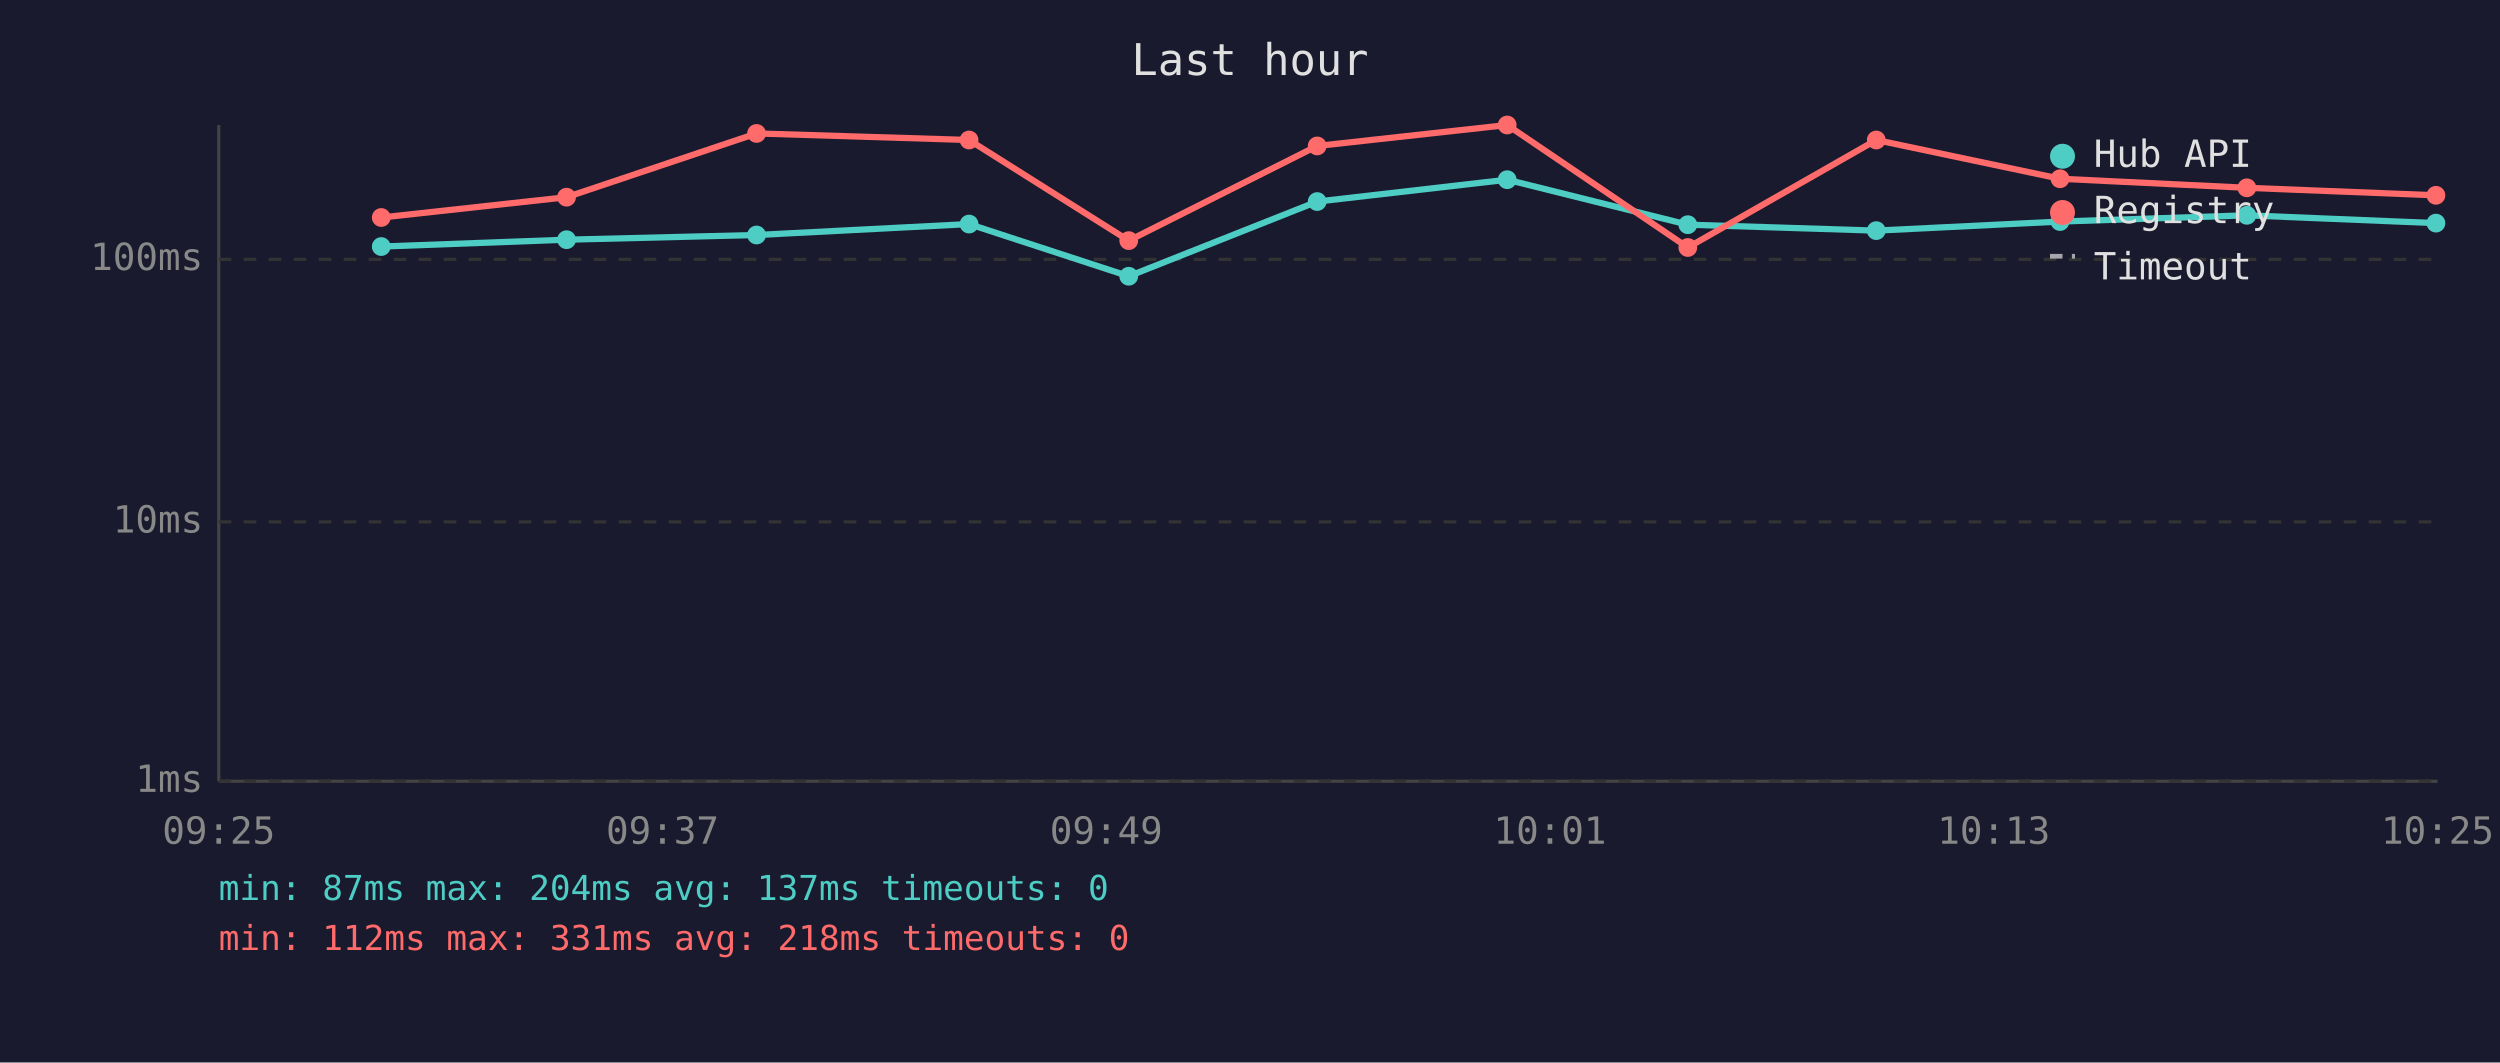
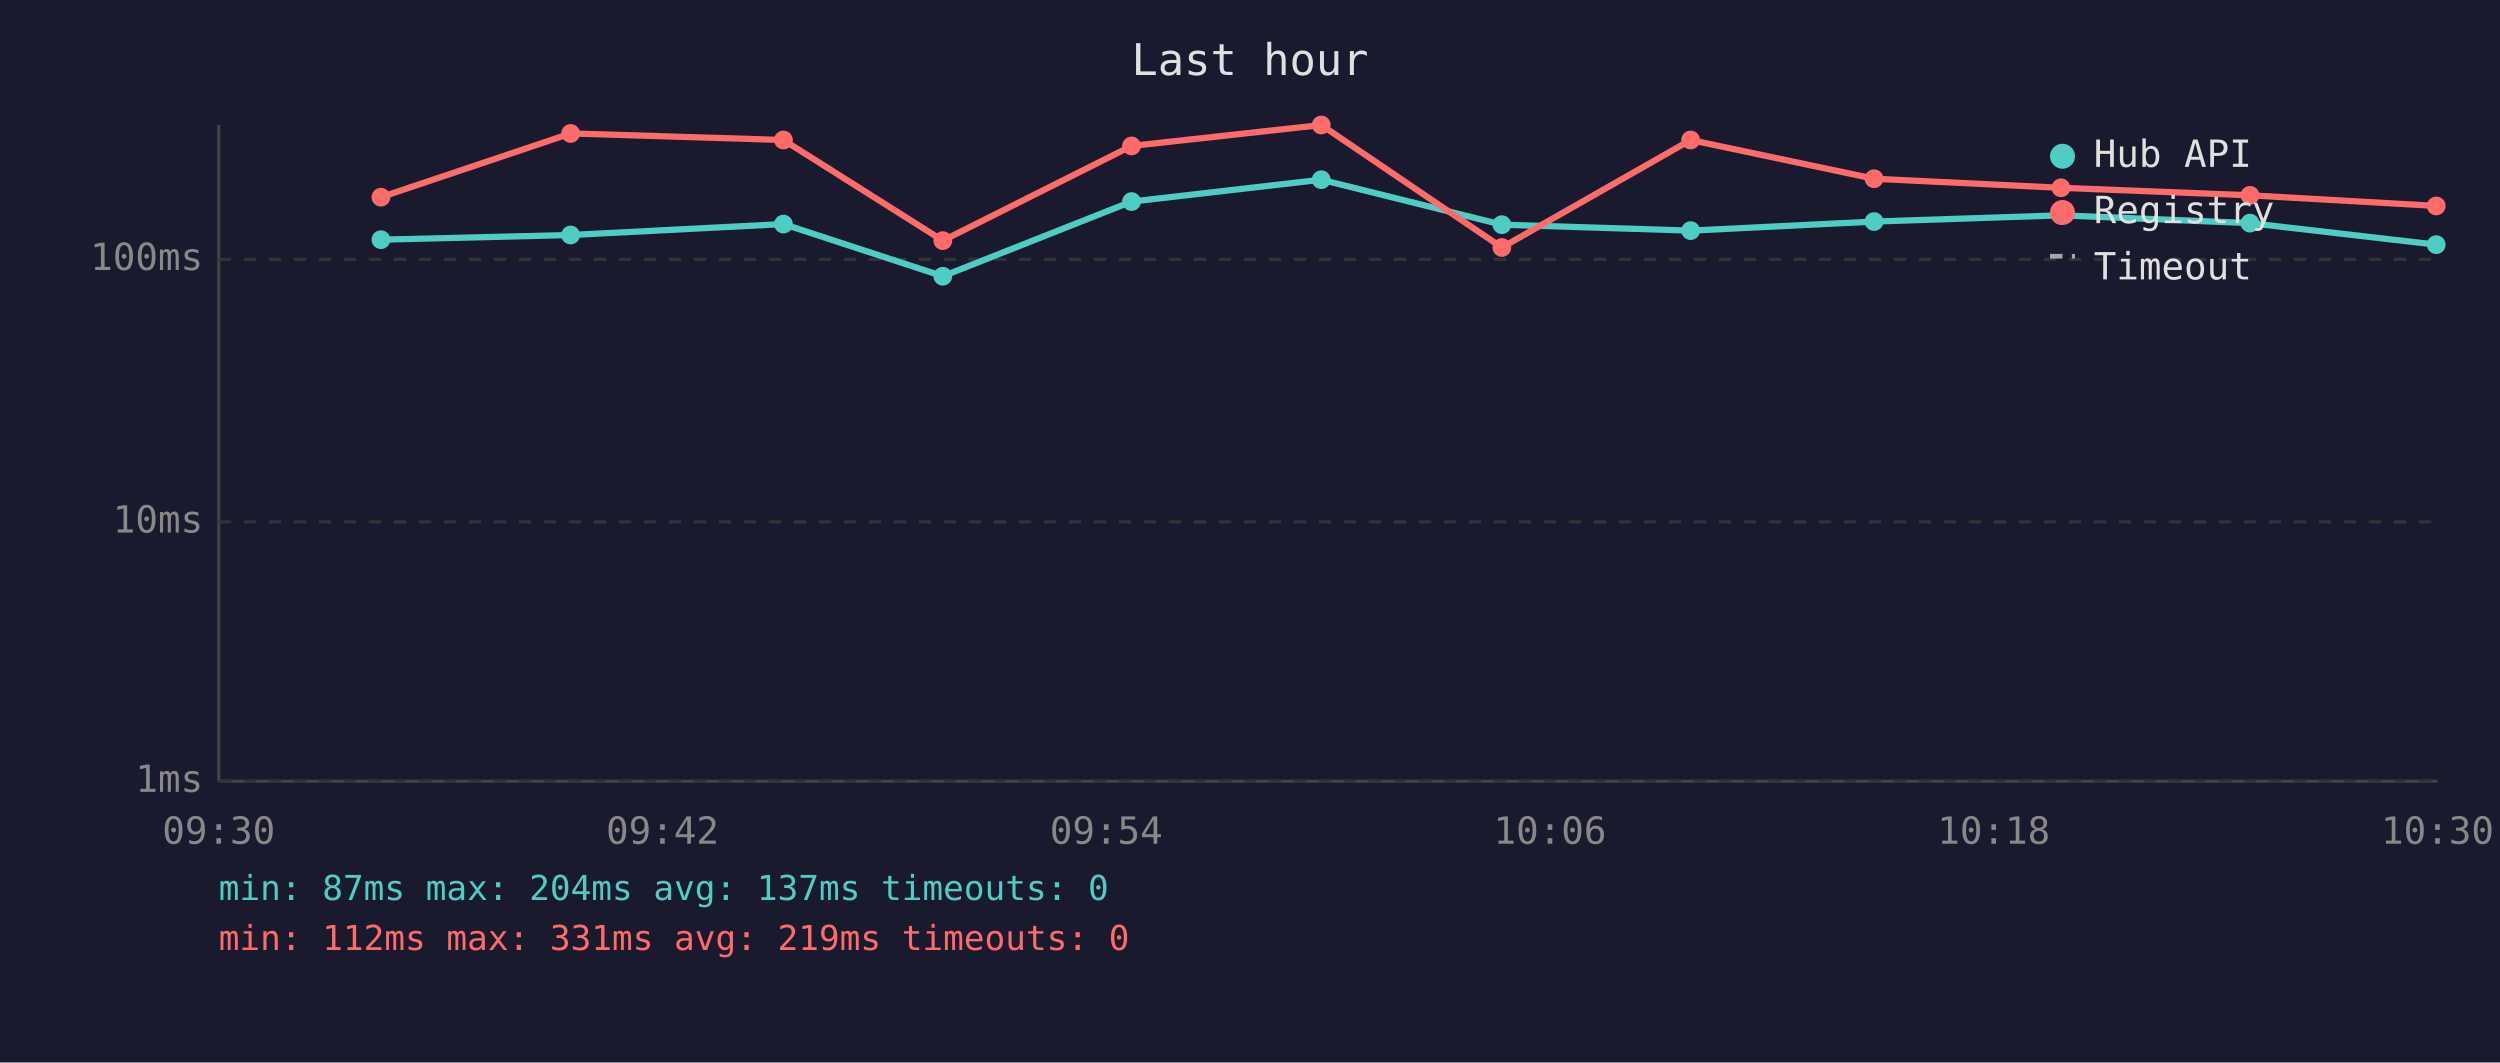
<svg xmlns="http://www.w3.org/2000/svg" viewBox="0 0 800 340" font-family="monospace" font-size="12">
  <rect width="800" height="340" fill="#1a1a2e" />
  <text x="400" y="24" fill="#e0e0e0" font-size="14" text-anchor="middle">Last hour</text>
  <line x1="70" y1="40" x2="70" y2="250" stroke="#444" stroke-width="1" />
  <line x1="70" y1="250" x2="780" y2="250" stroke="#444" stroke-width="1" />
  <line x1="70" y1="250" x2="780" y2="250" stroke="#333" stroke-width="1" stroke-dasharray="4" />
  <text x="65" y="250" fill="#888" text-anchor="end" dominant-baseline="middle">1ms</text>
  <line x1="70" y1="167" x2="780" y2="167" stroke="#333" stroke-width="1" stroke-dasharray="4" />
  <text x="65" y="167" fill="#888" text-anchor="end" dominant-baseline="middle">10ms</text>
  <line x1="70" y1="83" x2="780" y2="83" stroke="#333" stroke-width="1" stroke-dasharray="4" />
  <text x="65" y="83" fill="#888" text-anchor="end" dominant-baseline="middle">100ms</text>
-   <text x="70" y="270" fill="#888" text-anchor="middle">09:25</text>
-   <text x="212" y="270" fill="#888" text-anchor="middle">09:37</text>
-   <text x="354" y="270" fill="#888" text-anchor="middle">09:49</text>
-   <text x="496" y="270" fill="#888" text-anchor="middle">10:01</text>
-   <text x="638" y="270" fill="#888" text-anchor="middle">10:13</text>
-   <text x="780" y="270" fill="#888" text-anchor="middle">10:25</text>
-   <polyline points="122.0,78.9 181.3,76.7 242.1,75.2 310.1,71.7 361.2,88.4 421.5,64.5 482.3,57.5 540.1,71.9 600.4,73.8 659.2,70.9 719.0,68.9 779.5,71.4" fill="none" stroke="#4ecdc4" stroke-width="2" opacity="1" />
-   <circle cx="122.0" cy="78.9" r="3" fill="#4ecdc4" />
-   <circle cx="181.3" cy="76.7" r="3" fill="#4ecdc4" />
-   <circle cx="242.1" cy="75.2" r="3" fill="#4ecdc4" />
-   <circle cx="310.1" cy="71.7" r="3" fill="#4ecdc4" />
-   <circle cx="361.2" cy="88.4" r="3" fill="#4ecdc4" />
-   <circle cx="421.5" cy="64.5" r="3" fill="#4ecdc4" />
-   <circle cx="482.3" cy="57.5" r="3" fill="#4ecdc4" />
-   <circle cx="540.1" cy="71.9" r="3" fill="#4ecdc4" />
-   <circle cx="600.4" cy="73.8" r="3" fill="#4ecdc4" />
-   <circle cx="659.2" cy="70.9" r="3" fill="#4ecdc4" />
-   <circle cx="719.0" cy="68.9" r="3" fill="#4ecdc4" />
-   <circle cx="779.5" cy="71.4" r="3" fill="#4ecdc4" />
-   <polyline points="122.0,69.6 181.3,63.1 242.1,42.7 310.1,44.8 361.2,77.0 421.5,46.7 482.3,40.0 540.1,79.2 600.4,44.8 659.2,57.2 719.0,60.1 779.5,62.5" fill="none" stroke="#ff6b6b" stroke-width="2" opacity="1" />
-   <circle cx="122.0" cy="69.6" r="3" fill="#ff6b6b" />
-   <circle cx="181.3" cy="63.1" r="3" fill="#ff6b6b" />
-   <circle cx="242.1" cy="42.7" r="3" fill="#ff6b6b" />
-   <circle cx="310.1" cy="44.8" r="3" fill="#ff6b6b" />
-   <circle cx="361.2" cy="77.0" r="3" fill="#ff6b6b" />
-   <circle cx="421.5" cy="46.7" r="3" fill="#ff6b6b" />
-   <circle cx="482.3" cy="40.0" r="3" fill="#ff6b6b" />
-   <circle cx="540.1" cy="79.2" r="3" fill="#ff6b6b" />
-   <circle cx="600.4" cy="44.8" r="3" fill="#ff6b6b" />
-   <circle cx="659.2" cy="57.2" r="3" fill="#ff6b6b" />
-   <circle cx="719.0" cy="60.1" r="3" fill="#ff6b6b" />
-   <circle cx="779.5" cy="62.5" r="3" fill="#ff6b6b" />
+   <text x="70" y="270" fill="#888" text-anchor="middle">09:30</text>
+   <text x="212" y="270" fill="#888" text-anchor="middle">09:42</text>
+   <text x="354" y="270" fill="#888" text-anchor="middle">09:54</text>
+   <text x="496" y="270" fill="#888" text-anchor="middle">10:06</text>
+   <text x="638" y="270" fill="#888" text-anchor="middle">10:18</text>
+   <text x="780" y="270" fill="#888" text-anchor="middle">10:30</text>
+   <polyline points="121.9,76.7 182.6,75.2 250.7,71.7 301.7,88.4 362.1,64.5 422.8,57.5 480.6,71.9 541.0,73.8 599.7,70.9 659.5,68.9 720.0,71.4 779.6,78.3" fill="none" stroke="#4ecdc4" stroke-width="2" opacity="1" />
+   <circle cx="121.9" cy="76.7" r="3" fill="#4ecdc4" />
+   <circle cx="182.6" cy="75.2" r="3" fill="#4ecdc4" />
+   <circle cx="250.7" cy="71.7" r="3" fill="#4ecdc4" />
+   <circle cx="301.7" cy="88.4" r="3" fill="#4ecdc4" />
+   <circle cx="362.1" cy="64.5" r="3" fill="#4ecdc4" />
+   <circle cx="422.8" cy="57.5" r="3" fill="#4ecdc4" />
+   <circle cx="480.6" cy="71.9" r="3" fill="#4ecdc4" />
+   <circle cx="541.0" cy="73.8" r="3" fill="#4ecdc4" />
+   <circle cx="599.7" cy="70.9" r="3" fill="#4ecdc4" />
+   <circle cx="659.5" cy="68.9" r="3" fill="#4ecdc4" />
+   <circle cx="720.0" cy="71.4" r="3" fill="#4ecdc4" />
+   <circle cx="779.6" cy="78.3" r="3" fill="#4ecdc4" />
+   <polyline points="121.9,63.1 182.6,42.7 250.7,44.8 301.7,77.0 362.1,46.7 422.8,40.0 480.6,79.2 541.0,44.8 599.7,57.2 659.5,60.1 720.0,62.5 779.6,65.9" fill="none" stroke="#ff6b6b" stroke-width="2" opacity="1" />
+   <circle cx="121.9" cy="63.1" r="3" fill="#ff6b6b" />
+   <circle cx="182.6" cy="42.7" r="3" fill="#ff6b6b" />
+   <circle cx="250.7" cy="44.8" r="3" fill="#ff6b6b" />
+   <circle cx="301.7" cy="77.0" r="3" fill="#ff6b6b" />
+   <circle cx="362.1" cy="46.7" r="3" fill="#ff6b6b" />
+   <circle cx="422.8" cy="40.0" r="3" fill="#ff6b6b" />
+   <circle cx="480.6" cy="79.2" r="3" fill="#ff6b6b" />
+   <circle cx="541.0" cy="44.8" r="3" fill="#ff6b6b" />
+   <circle cx="599.7" cy="57.2" r="3" fill="#ff6b6b" />
+   <circle cx="659.5" cy="60.1" r="3" fill="#ff6b6b" />
+   <circle cx="720.0" cy="62.5" r="3" fill="#ff6b6b" />
+   <circle cx="779.6" cy="65.9" r="3" fill="#ff6b6b" />
  <circle cx="660" cy="50" r="4" fill="#4ecdc4" />
  <text x="670" y="50" fill="#e0e0e0" dominant-baseline="middle">Hub API</text>
  <circle cx="660" cy="68" r="4" fill="#ff6b6b" />
  <text x="670" y="68" fill="#e0e0e0" dominant-baseline="middle">Registry</text>
  <line x1="656" y1="82" x2="664" y2="82" stroke="#e0e0e0" stroke-width="1.5" stroke-dasharray="4,3" opacity="0.7" />
  <text x="670" y="86" fill="#e0e0e0" dominant-baseline="middle">Timeout</text>
  <text x="70" y="288" fill="#4ecdc4" font-size="11">min: 87ms  max: 204ms  avg: 137ms  timeouts: 0</text>
-   <text x="70" y="304" fill="#ff6b6b" font-size="11">min: 112ms  max: 331ms  avg: 218ms  timeouts: 0</text>
+   <text x="70" y="304" fill="#ff6b6b" font-size="11">min: 112ms  max: 331ms  avg: 219ms  timeouts: 0</text>
</svg>
